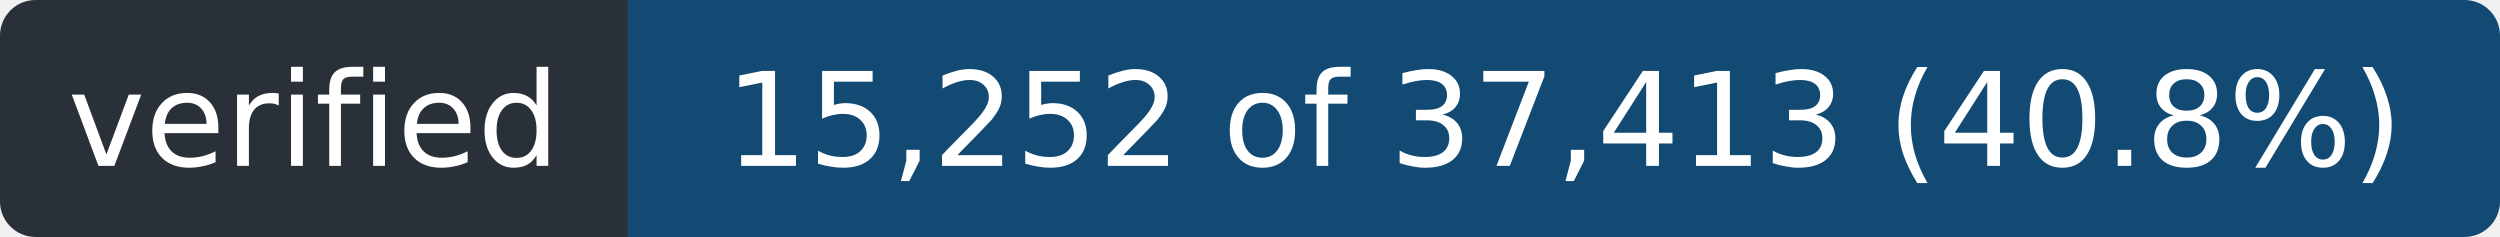
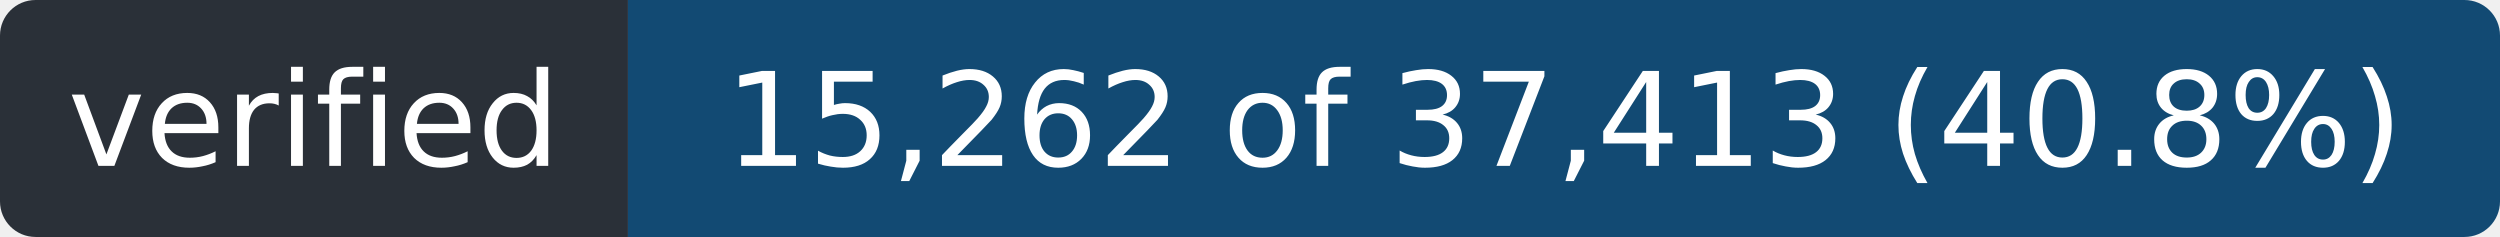
- <svg xmlns="http://www.w3.org/2000/svg" width="211" height="20" role="img" aria-label="verified: 15,252 of 37,413 (40.8%)">
+ <svg xmlns="http://www.w3.org/2000/svg" width="211" height="20" role="img" aria-label="verified: 15,262 of 37,413 (40.8%)">
  <clipPath id="r">
    <rect width="211" height="20" rx="3" />
  </clipPath>
  <g clip-path="url(#r)">
    <rect width="53" height="20" fill="#2a3038" />
    <rect x="53" width="158" height="20" fill="#124a73" />
  </g>
  <g fill="#fff" font-family="Verdana,Geneva,DejaVu Sans,sans-serif" font-size="11" text-anchor="middle">
    <text x="26.5" y="14" textLength="41">verified</text>
-     <text x="132.0" y="14" textLength="146">15,252 of 37,413 (40.8%)</text>
+     <text x="132.0" y="14" textLength="146">15,262 of 37,413 (40.8%)</text>
  </g>
</svg>
